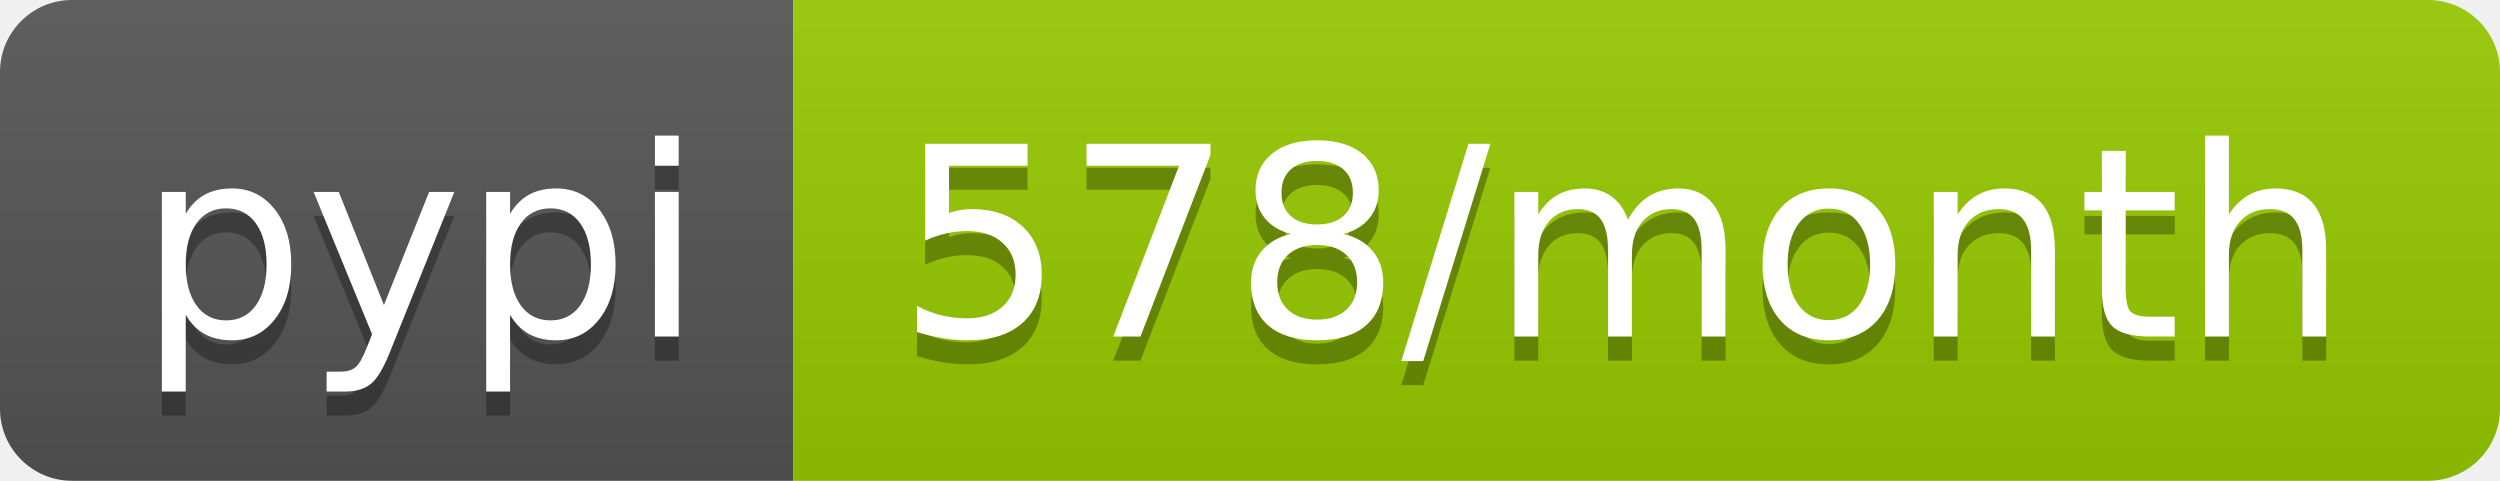
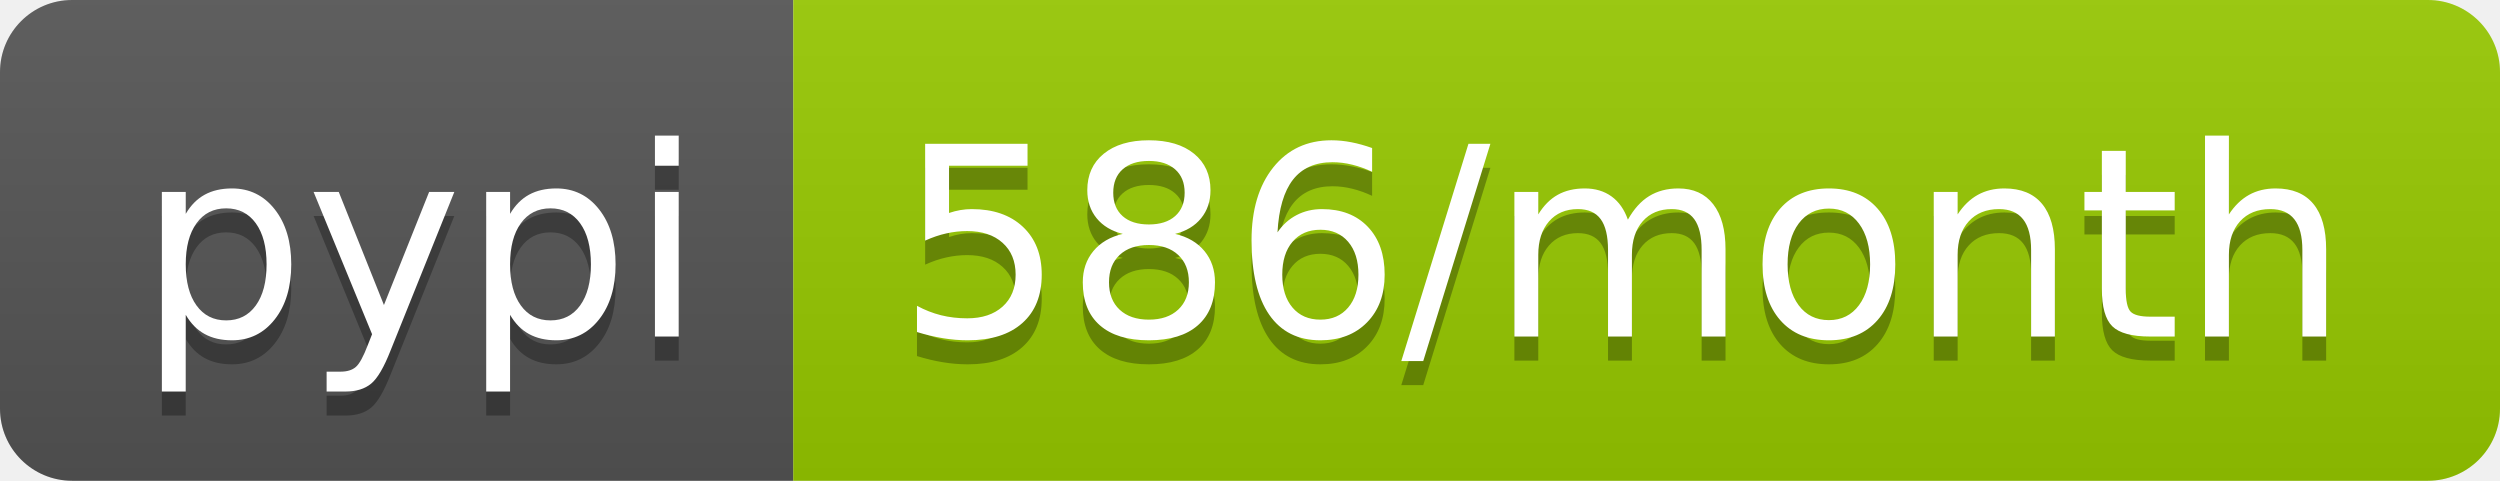
- <svg xmlns="http://www.w3.org/2000/svg" width="104" height="20" role="img" aria-label="pypi: 578/month">
+ <svg xmlns="http://www.w3.org/2000/svg" width="104" height="20" role="img" aria-label="pypi: 586/month">
  <linearGradient id="s" x2="0" y2="100%">
    <stop offset="0" stop-color="#bbb" stop-opacity=".1" />
    <stop offset="1" stop-opacity=".1" />
  </linearGradient>
  <clipPath id="r">
    <rect width="104" height="20" rx="3" fill="#fff" />
  </clipPath>
  <g clip-path="url(#r)">
    <rect width="33" height="20" fill="#555" />
    <rect x="33" width="71" height="20" fill="#97ca00" />
    <rect width="104" height="20" fill="url(#s)" />
  </g>
  <g fill="#fff" text-anchor="middle" font-family="Verdana,Geneva,DejaVu Sans,sans-serif" text-rendering="geometricPrecision" font-size="110">
    <text aria-hidden="true" x="175" y="150" fill="#010101" fill-opacity=".3" transform="scale(.1)" textLength="230">pypi</text>
    <text x="175" y="140" transform="scale(.1)" fill="#fff" textLength="230">pypi</text>
-     <text aria-hidden="true" x="675" y="150" fill="#010101" fill-opacity=".3" transform="scale(.1)" textLength="610">578/month</text>
-     <text x="675" y="140" transform="scale(.1)" fill="#fff" textLength="610">578/month</text>
+     <text aria-hidden="true" x="675" y="150" fill="#010101" fill-opacity=".3" transform="scale(.1)" textLength="610">586/month</text>
+     <text x="675" y="140" transform="scale(.1)" fill="#fff" textLength="610">586/month</text>
  </g>
</svg>
